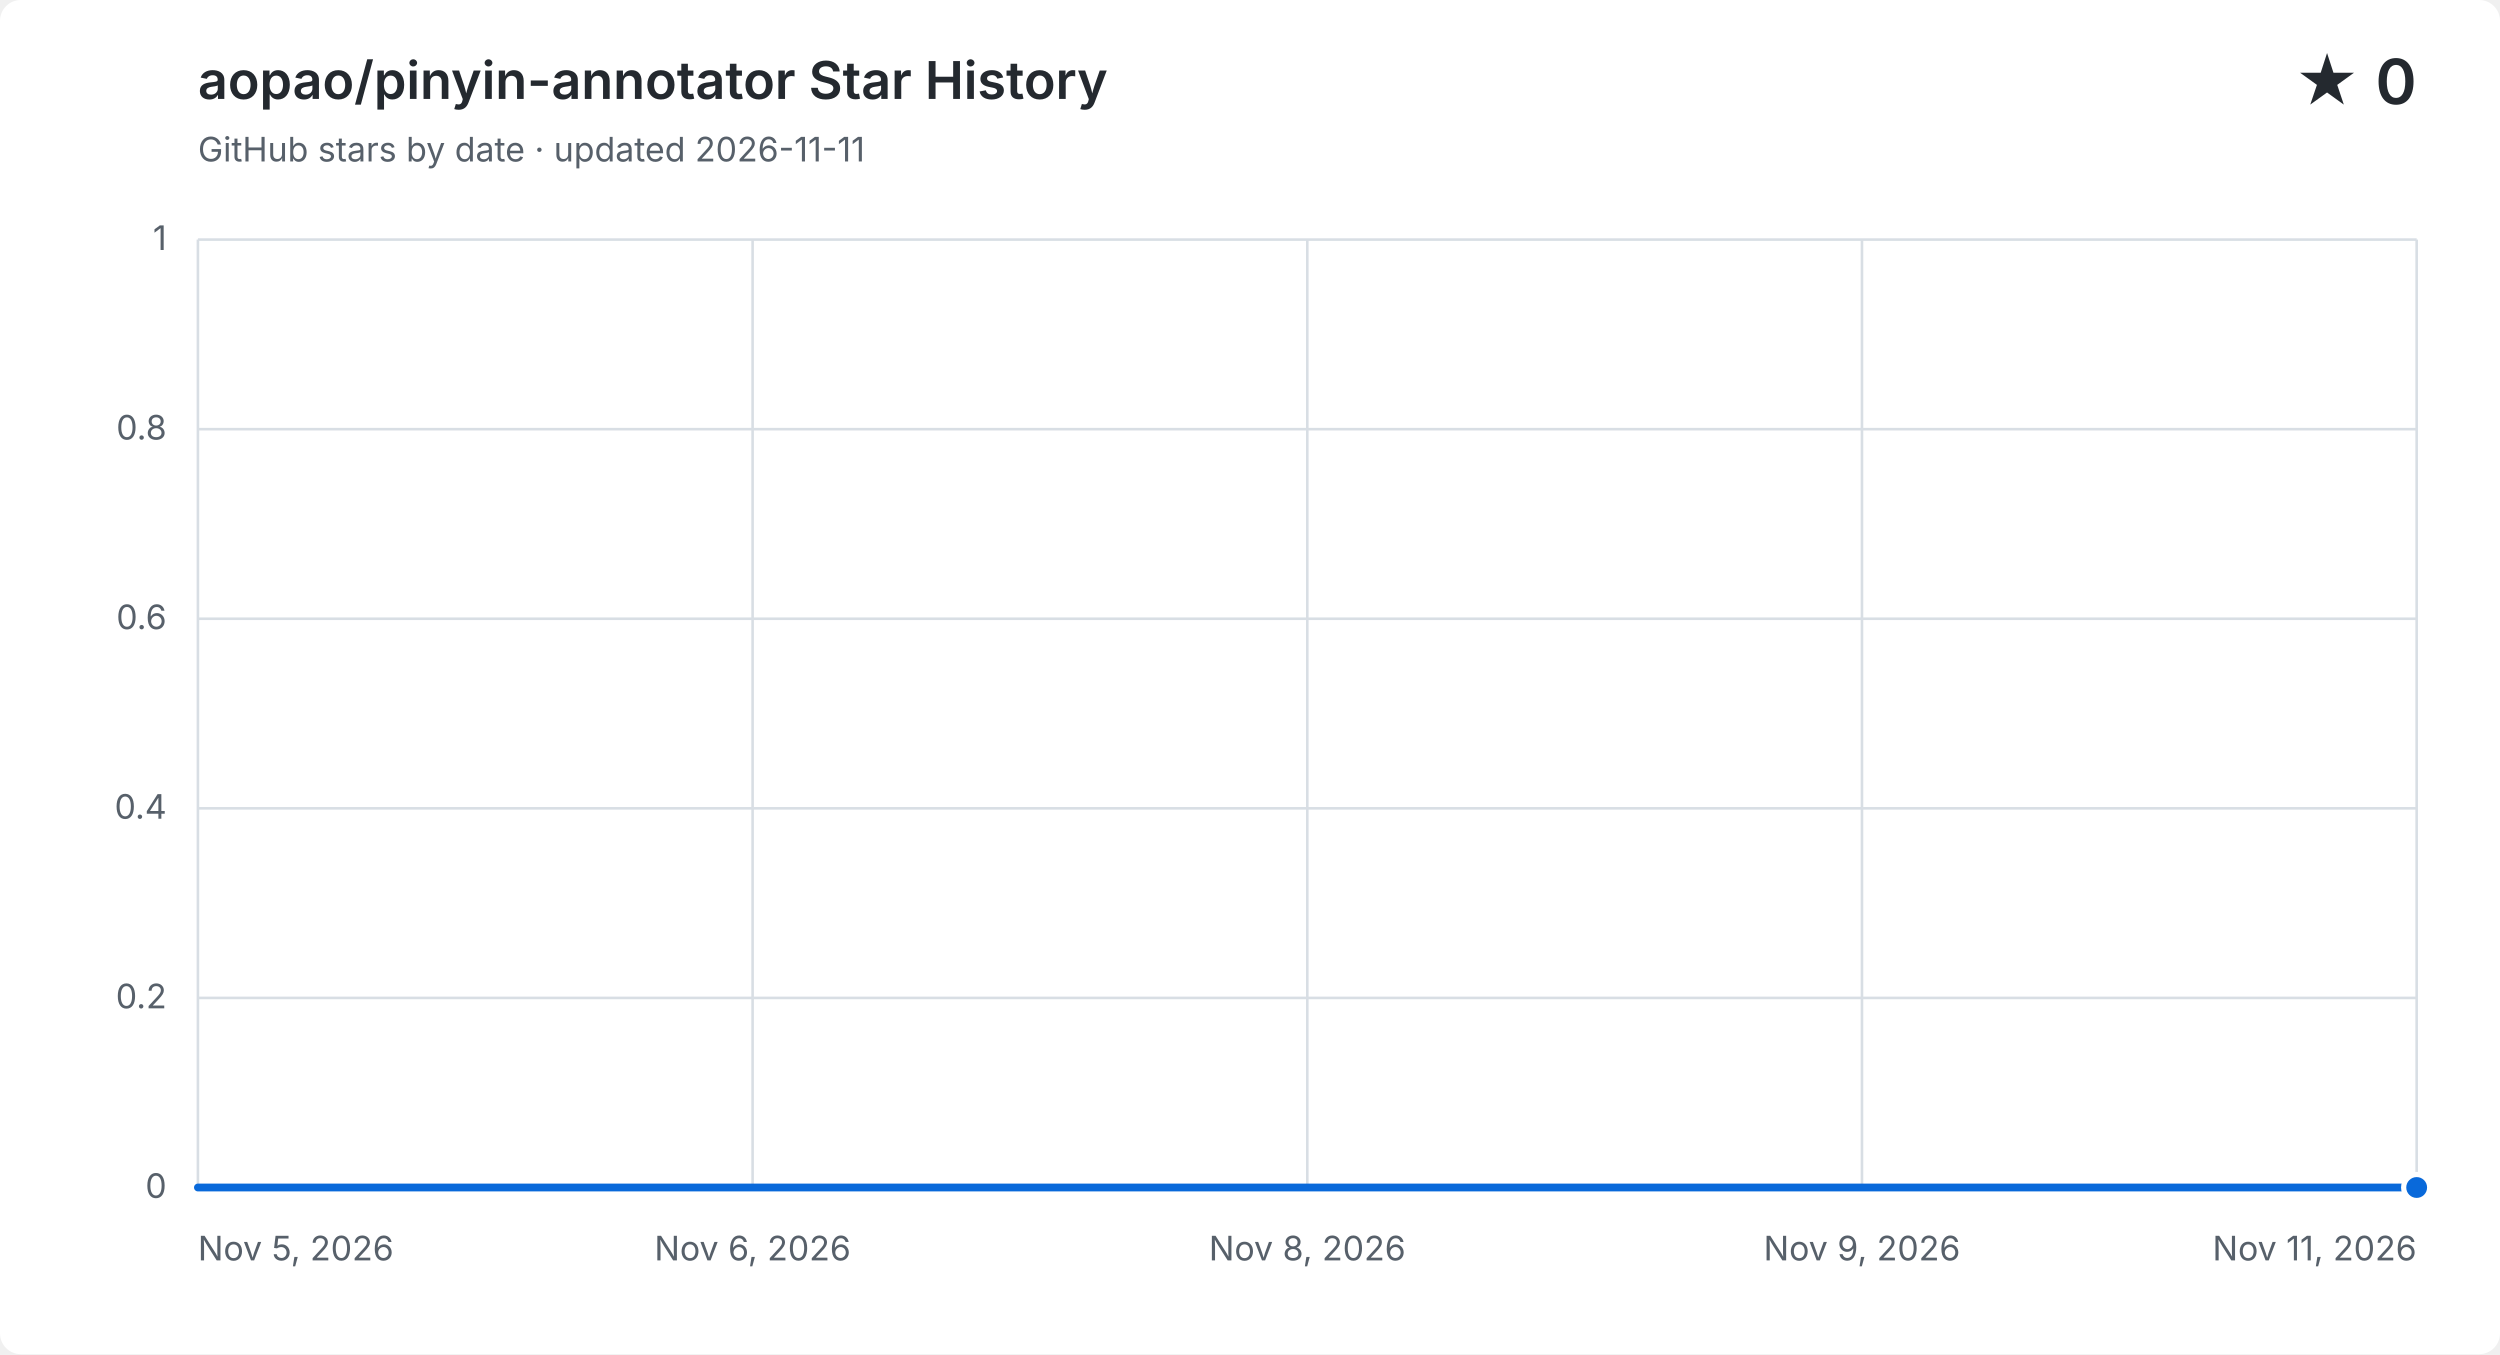
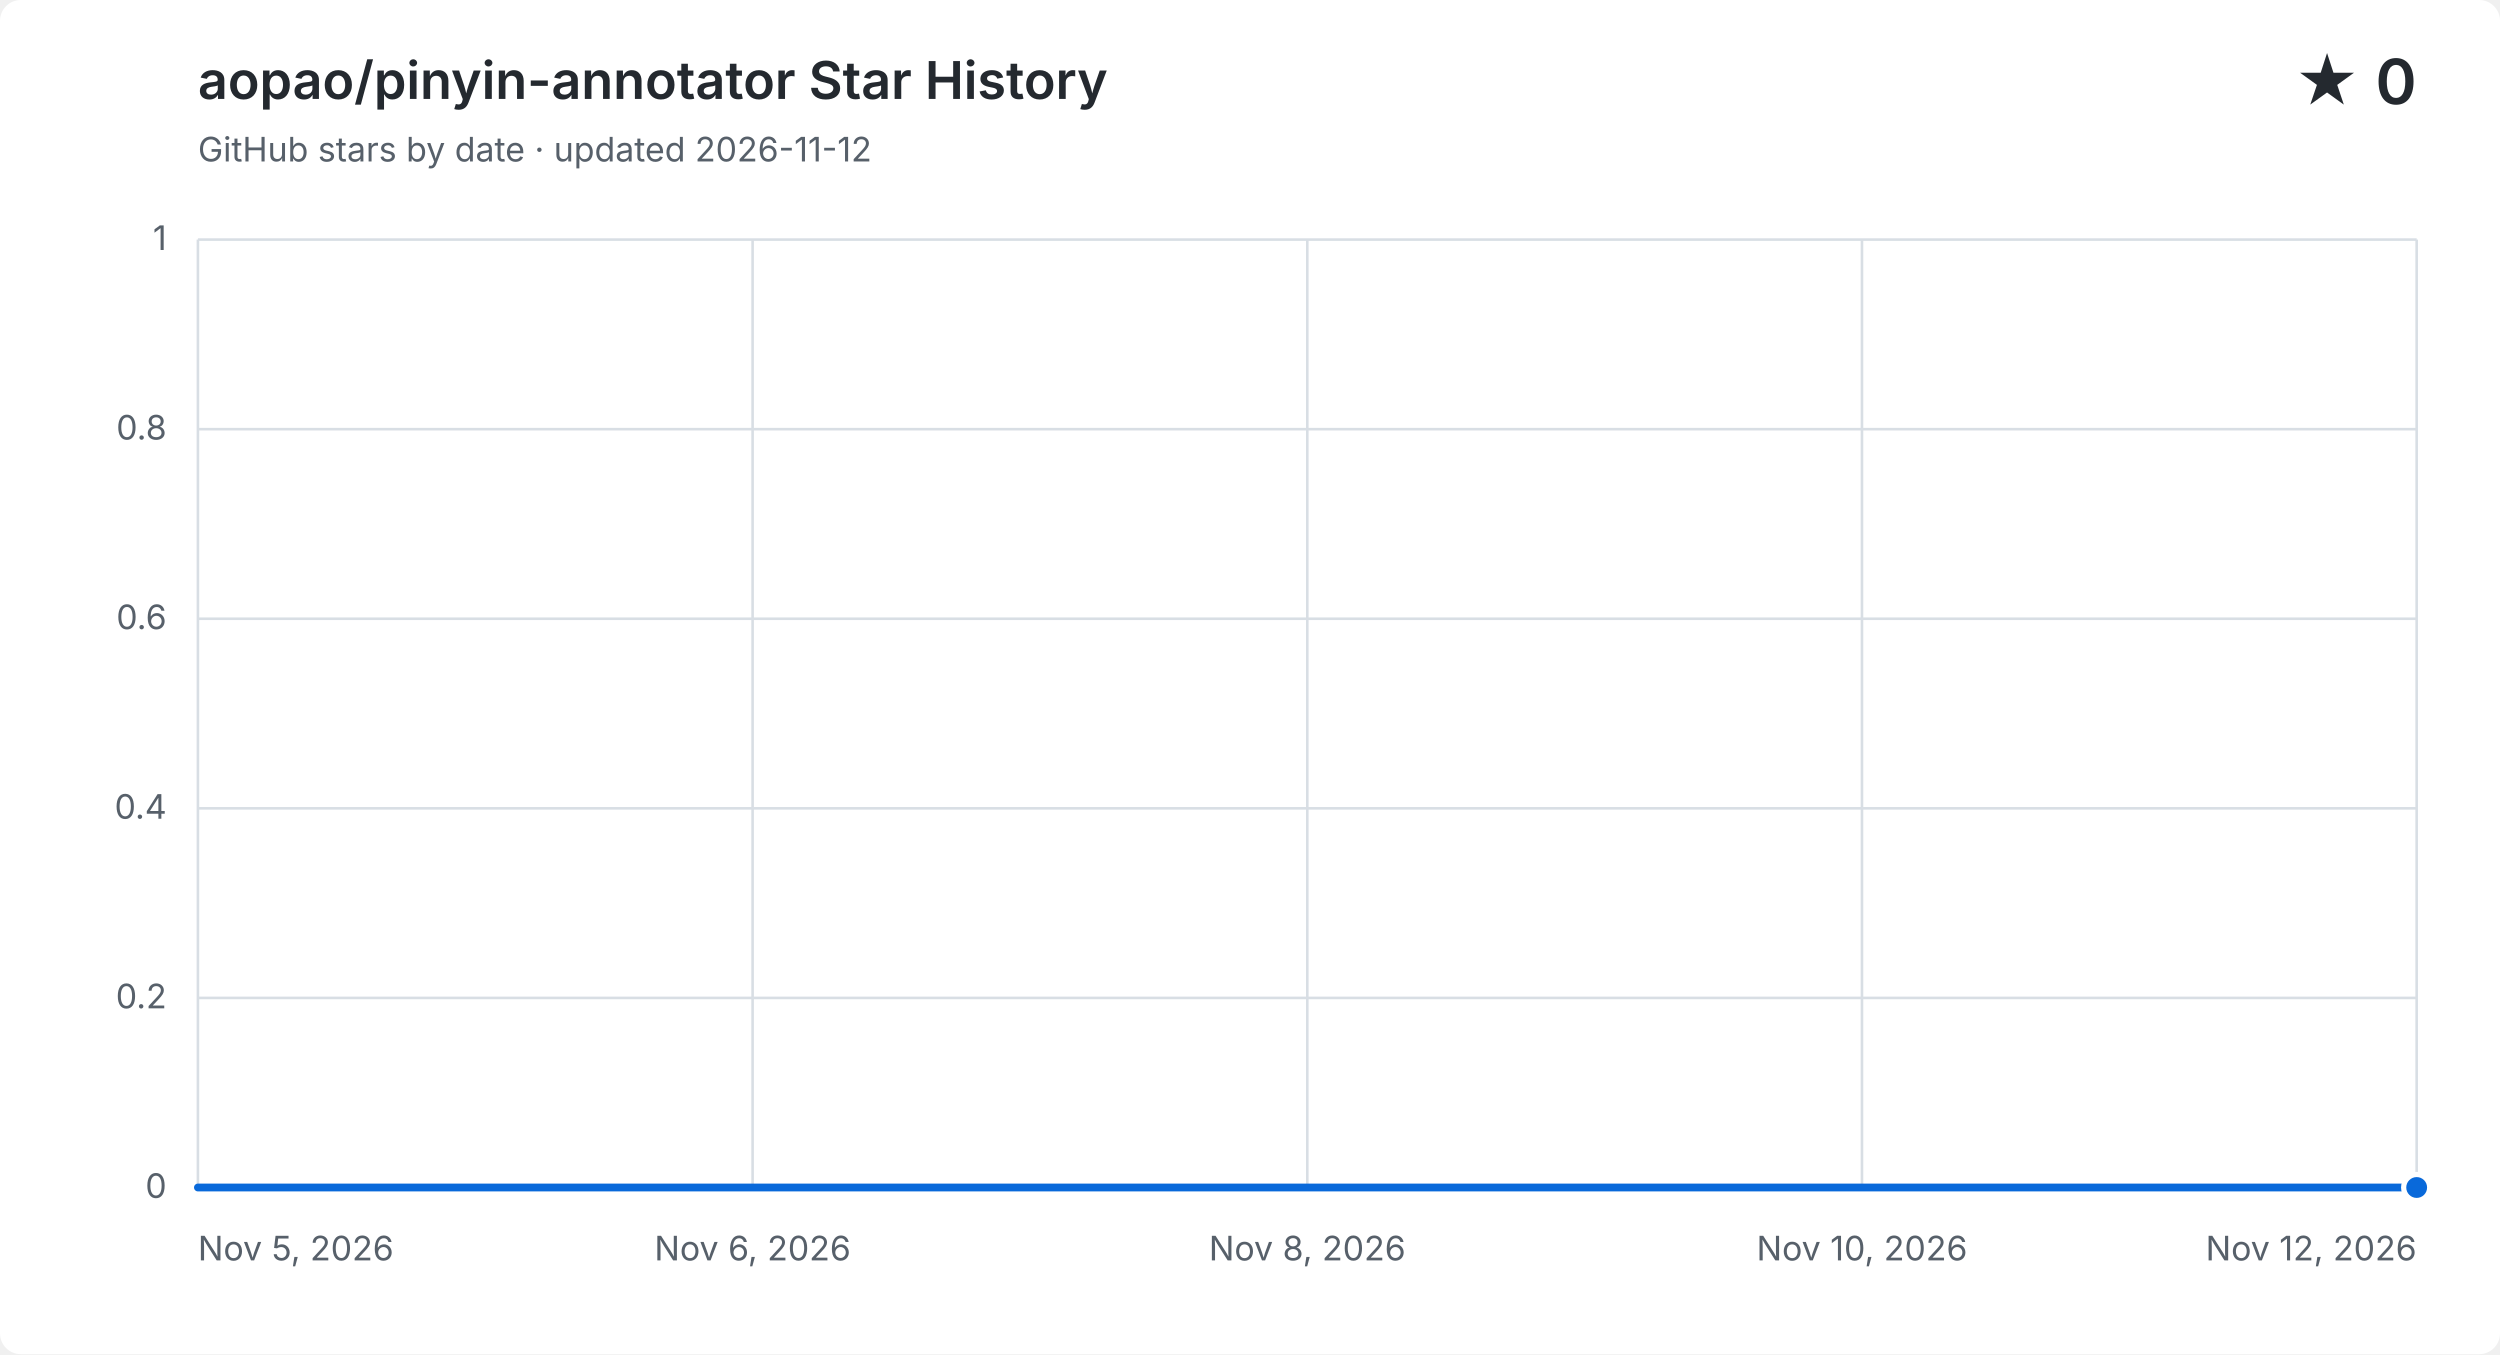
<svg xmlns="http://www.w3.org/2000/svg" width="960" height="520" viewBox="0 0 960 520" role="img" aria-labelledby="title description">
  <style>
    .background { fill: #ffffff; }
    .grid { fill: none; stroke: #d8dee4; stroke-width: 1; }
    .label, .subtitle { fill: #57606a; font: 13px -apple-system, BlinkMacSystemFont, "Segoe UI", sans-serif; }
    .heading, .value { fill: #24292f; font-family: -apple-system, BlinkMacSystemFont, "Segoe UI", sans-serif; }
    .heading { font-size: 20px; font-weight: 600; }
    .value { font-size: 24px; font-weight: 600; }
    .area { fill: #0969da; opacity: .12; }
    .line { fill: none; stroke: #0969da; stroke-linecap: round; stroke-linejoin: round; stroke-width: 3; }
    .point { fill: #0969da; stroke: #ffffff; stroke-width: 2; }
    @media (prefers-color-scheme: dark) {
      .background { fill: #0d1117; }
      .grid { stroke: #30363d; }
      .label, .subtitle { fill: #8b949e; }
      .heading, .value { fill: #f0f6fc; }
      .area { fill: #58a6ff; }
      .line { stroke: #58a6ff; }
      .point { fill: #58a6ff; stroke: #0d1117; }
    }
  </style>
  <rect class="background" width="960" height="520" rx="8" />
  <text class="heading" x="76" y="38">aopao/pinyin-annotator Star History</text>
-   <text class="subtitle" x="76" y="62">GitHub stars by date · updated 2026-11-11</text>
+   <text class="subtitle" x="76" y="62">GitHub stars by date · updated 2026-11-12</text>
  <text class="value" x="928" y="40" text-anchor="end">★ 0</text>
  <path class="grid" d="M 76 456.0 H 928" />
  <text class="label" x="64" y="460.0" text-anchor="end">0</text>
  <path class="grid" d="M 76 383.2 H 928" />
  <text class="label" x="64" y="387.2" text-anchor="end">0.2</text>
  <path class="grid" d="M 76 310.4 H 928" />
  <text class="label" x="64" y="314.4" text-anchor="end">0.4</text>
  <path class="grid" d="M 76 237.6 H 928" />
  <text class="label" x="64" y="241.6" text-anchor="end">0.6</text>
  <path class="grid" d="M 76 164.8 H 928" />
  <text class="label" x="64" y="168.8" text-anchor="end">0.8</text>
  <path class="grid" d="M 76 92.0 H 928" />
  <text class="label" x="64" y="96.0" text-anchor="end">1</text>
  <path class="grid" d="M 76.0 92 V 456" />
  <text class="label" x="76.0" y="484" text-anchor="start">Nov 5, 2026</text>
  <path class="grid" d="M 289.0 92 V 456" />
  <text class="label" x="289.0" y="484" text-anchor="middle">Nov 6, 2026</text>
  <path class="grid" d="M 502.0 92 V 456" />
  <text class="label" x="502.0" y="484" text-anchor="middle">Nov 8, 2026</text>
  <path class="grid" d="M 715.0 92 V 456" />
-   <text class="label" x="715.0" y="484" text-anchor="middle">Nov 9, 2026</text>
+   <text class="label" x="715.0" y="484" text-anchor="middle">Nov 10, 2026</text>
  <path class="grid" d="M 928.0 92 V 456" />
-   <text class="label" x="928.0" y="484" text-anchor="end">Nov 11, 2026</text>
-   <path class="area" d="M 76.0 456.0 C 123.3 456.0, 170.7 456.0, 218.0 456.0 C 265.3 456.0, 312.7 456.0, 360.0 456.0 C 407.3 456.0, 454.7 456.0, 502.0 456.0 C 549.3 456.0, 596.7 456.0, 644.0 456.0 C 691.3 456.0, 738.7 456.0, 786.0 456.0 C 833.3 456.0, 880.7 456.0, 928.0 456.0 V 456 H 76.0 Z" />
-   <path class="line" d="M 76.0 456.0 C 123.3 456.0, 170.7 456.0, 218.0 456.0 C 265.3 456.0, 312.7 456.0, 360.0 456.0 C 407.3 456.0, 454.7 456.0, 502.0 456.0 C 549.3 456.0, 596.7 456.0, 644.0 456.0 C 691.3 456.0, 738.7 456.0, 786.0 456.0 C 833.3 456.0, 880.7 456.0, 928.0 456.0" />
+   <text class="label" x="928.0" y="484" text-anchor="end">Nov 12, 2026</text>
+   <path class="area" d="M 76.0 456.0 C 116.6 456.0, 157.1 456.0, 197.7 456.0 C 238.3 456.0, 278.9 456.0, 319.4 456.0 C 360.0 456.0, 400.6 456.0, 441.1 456.0 C 481.7 456.0, 522.3 456.0, 562.9 456.0 C 603.4 456.0, 644.0 456.0, 684.6 456.0 C 725.1 456.0, 765.7 456.0, 806.3 456.0 C 846.9 456.0, 887.4 456.0, 928.0 456.0 V 456 H 76.0 Z" />
+   <path class="line" d="M 76.0 456.0 C 116.6 456.0, 157.1 456.0, 197.7 456.0 C 238.3 456.0, 278.9 456.0, 319.4 456.0 C 360.0 456.0, 400.6 456.0, 441.1 456.0 C 481.7 456.0, 522.3 456.0, 562.9 456.0 C 603.4 456.0, 644.0 456.0, 684.6 456.0 C 725.1 456.0, 765.7 456.0, 806.3 456.0 C 846.9 456.0, 887.4 456.0, 928.0 456.0" />
  <circle class="point" cx="928.0" cy="456.0" r="5" />
</svg>
